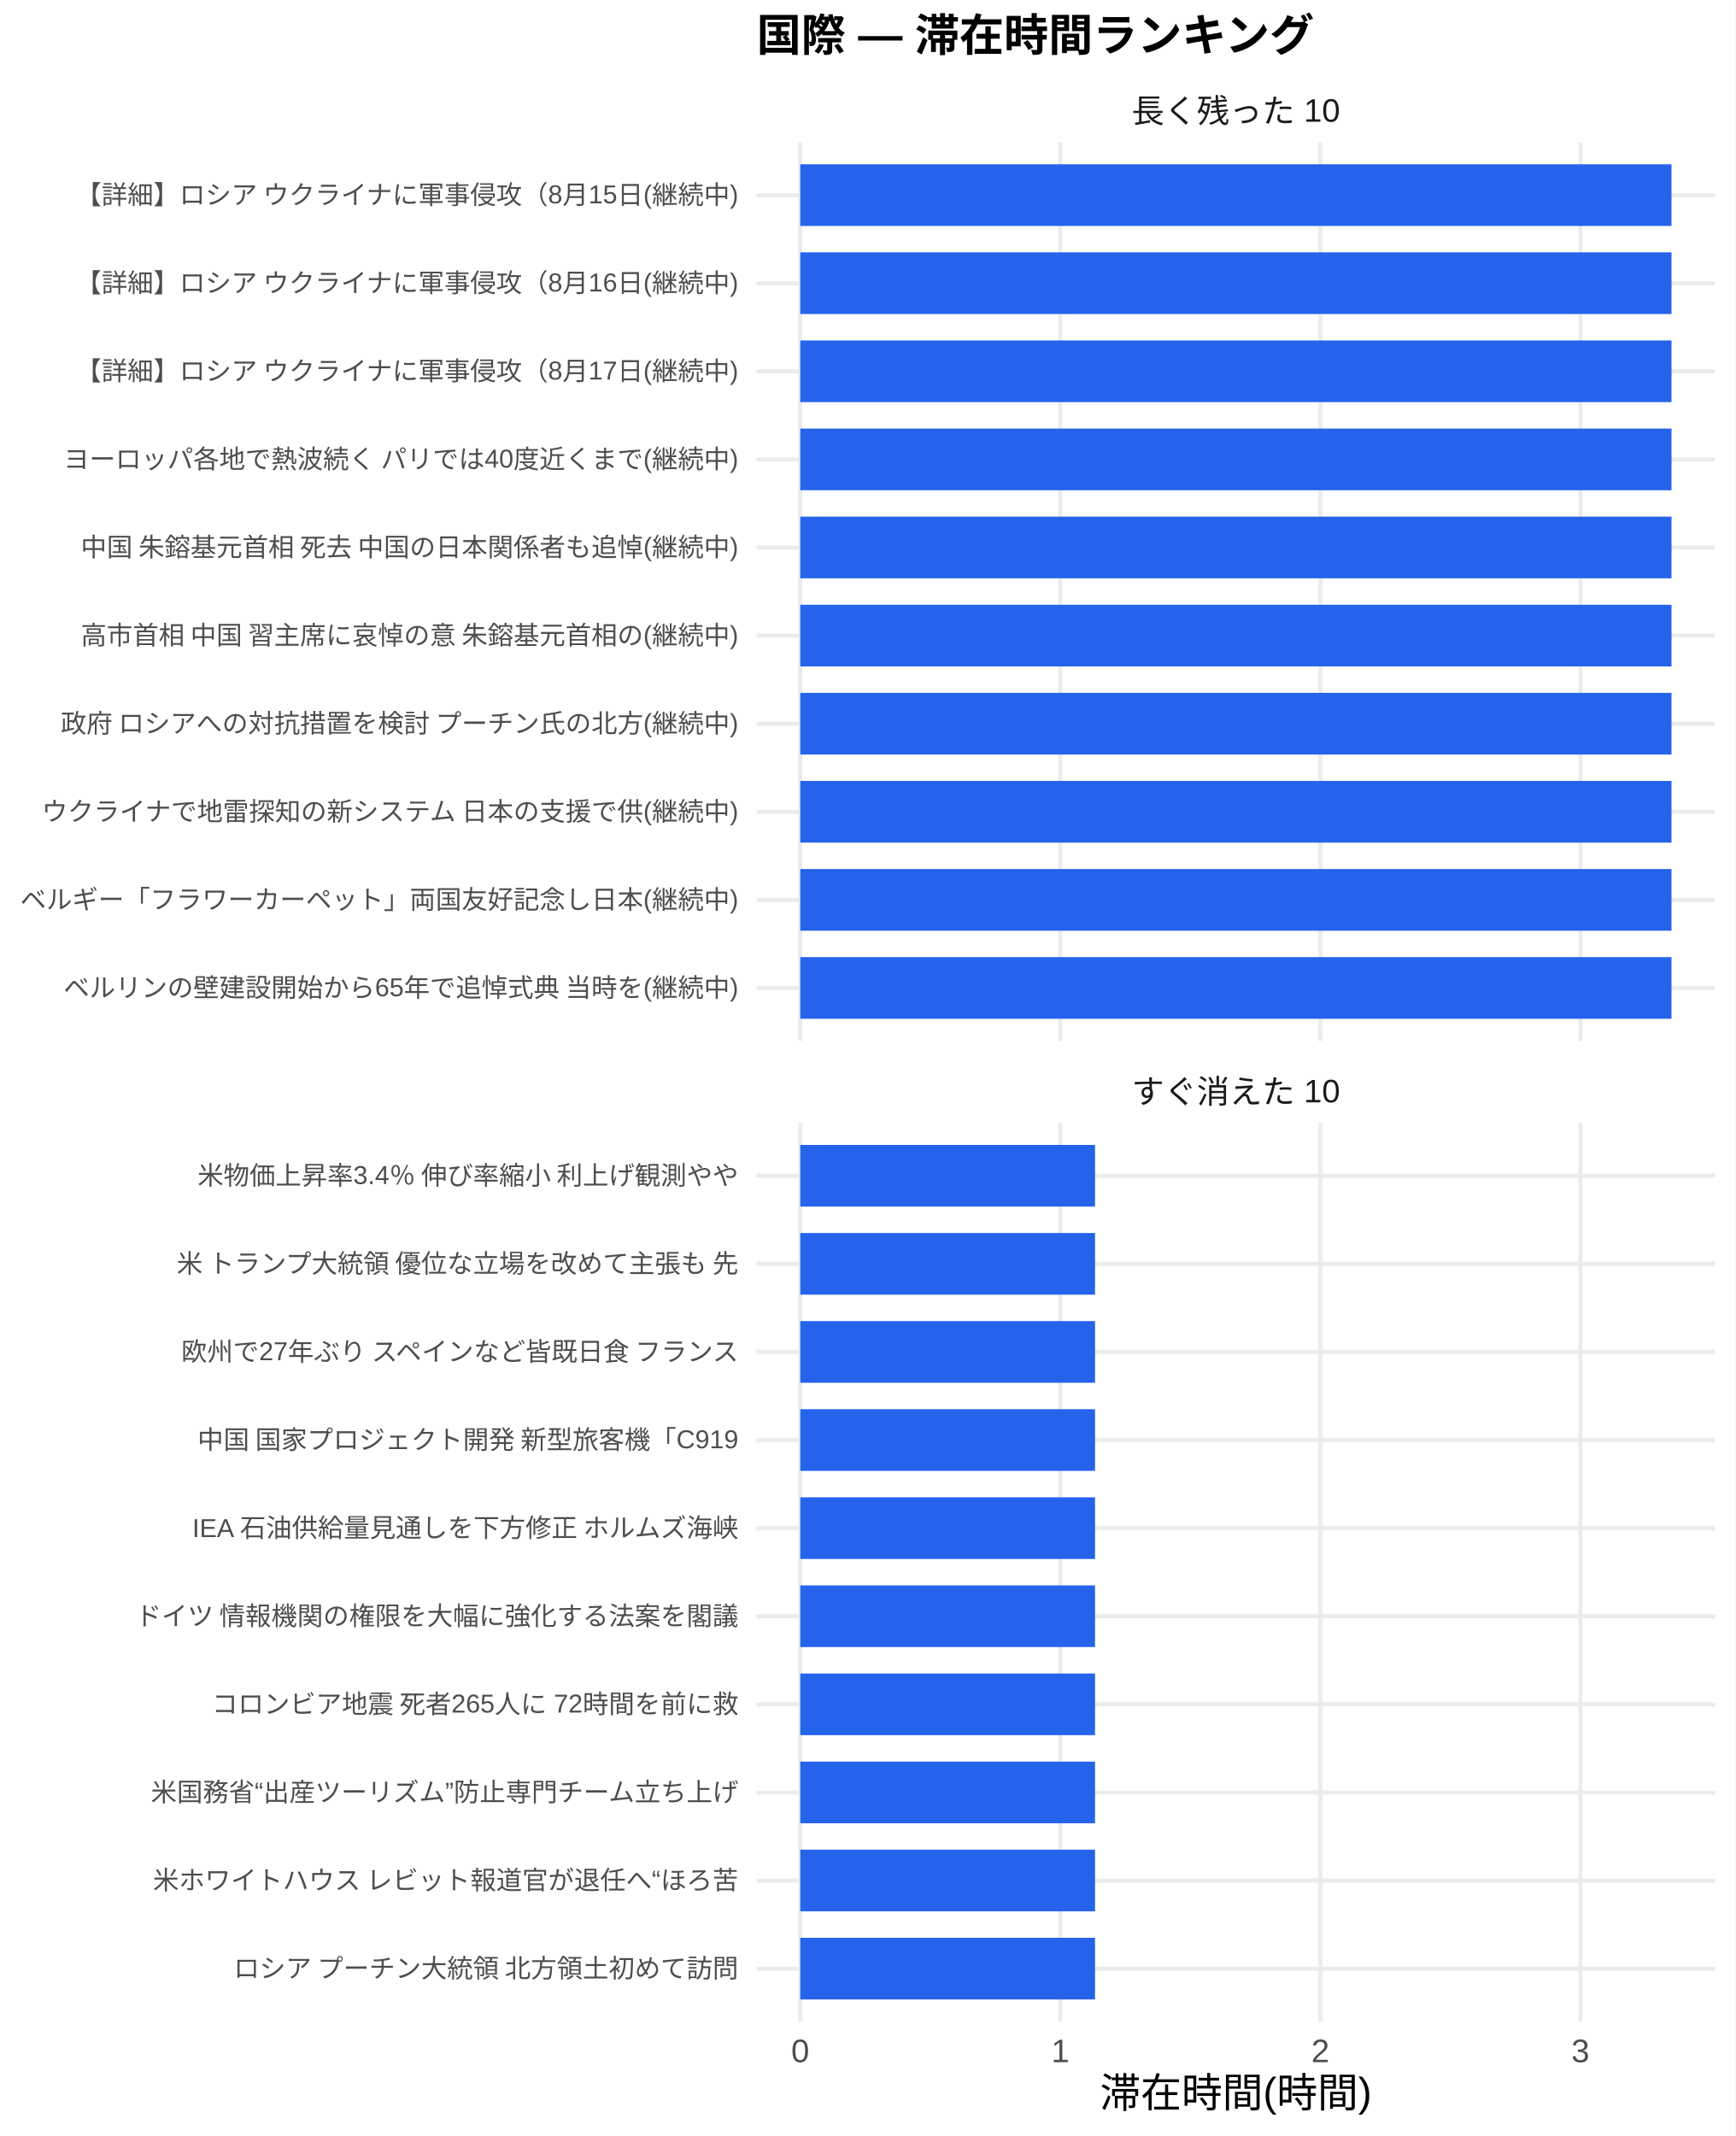
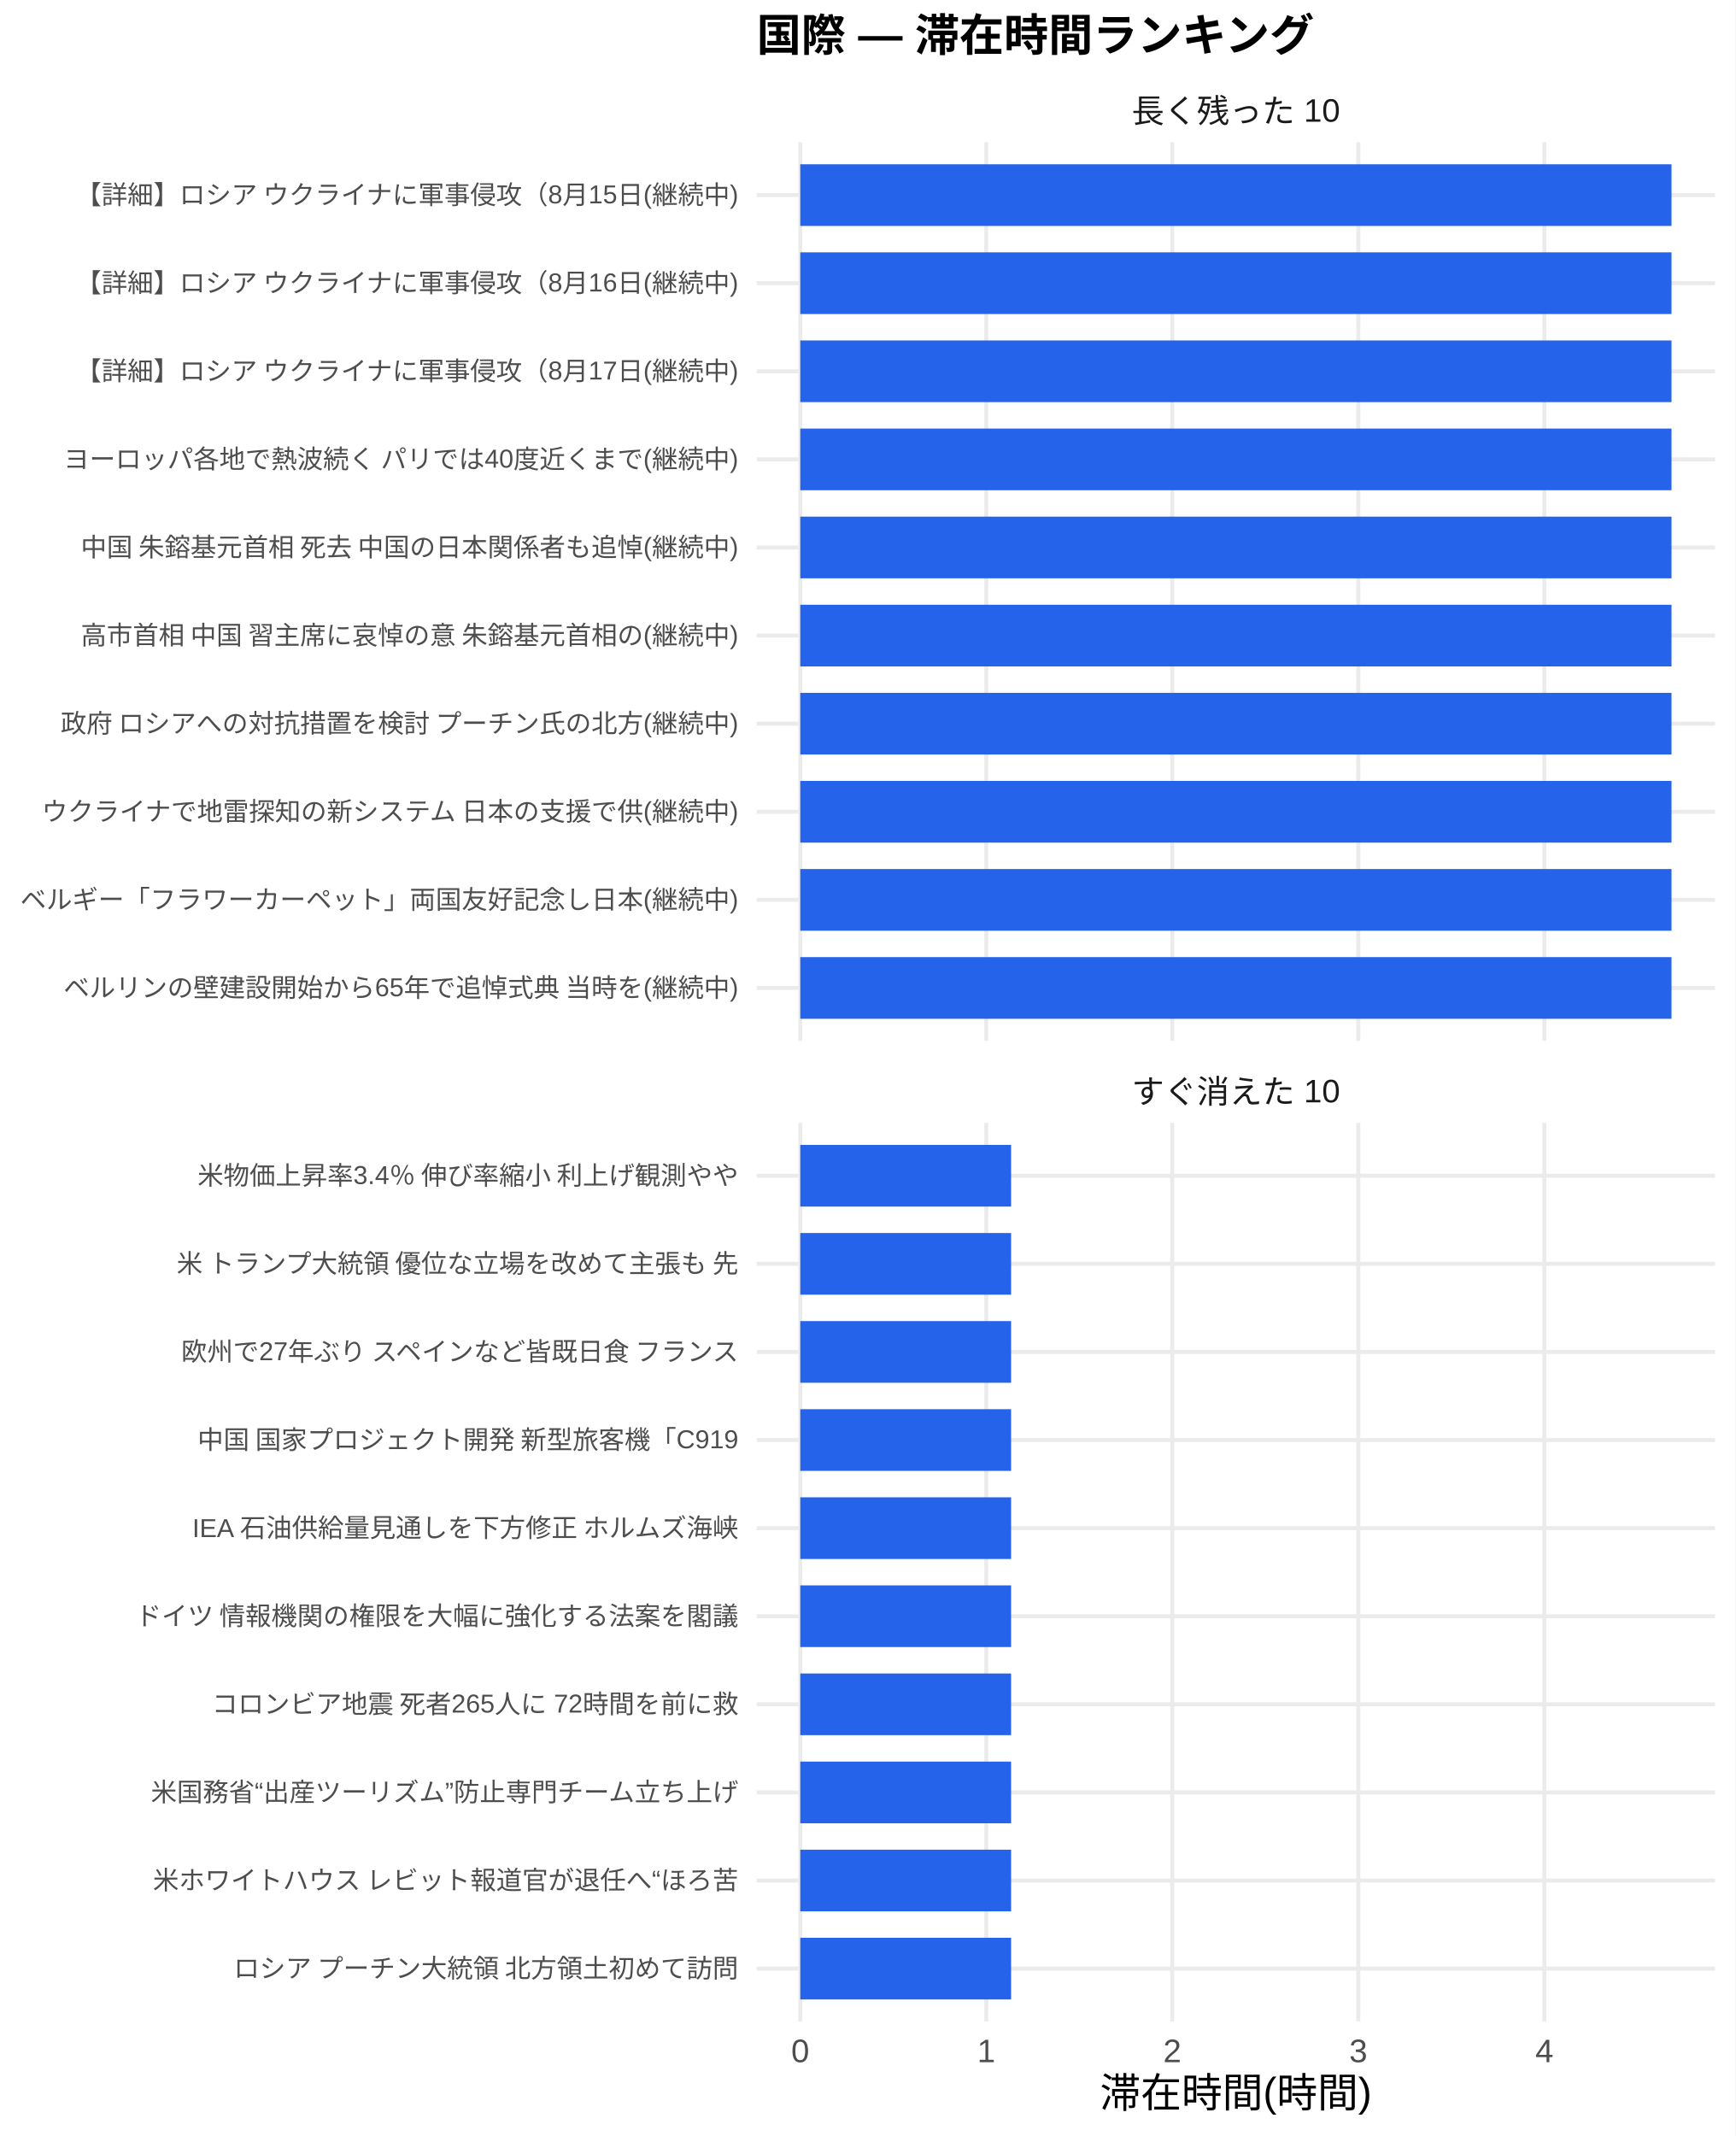
<svg xmlns="http://www.w3.org/2000/svg" width="468.00pt" height="576.00pt" viewBox="0 0 468.00 576.00">
  <g class="svglite">
    <defs>
      <style type="text/css">
    .svglite line, .svglite polyline, .svglite polygon, .svglite path, .svglite rect, .svglite circle {
      fill: none;
      stroke: #000000;
      stroke-linecap: round;
      stroke-linejoin: round;
      stroke-miterlimit: 10.00;
    }
    .svglite text {
      white-space: pre;
    }
    .svglite g.glyphgroup path {
      fill: inherit;
      stroke: none;
    }
  </style>
    </defs>
    <rect width="100%" height="100%" style="stroke: none; fill: #FFFFFF;" />
    <defs>
      <clipPath id="cpMC4wMHw0NjguMDB8MC4wMHw1NzYuMDA=">
        <rect x="0.00" y="0.00" width="468.00" height="576.00" />
      </clipPath>
    </defs>
    <g clip-path="url(#cpMC4wMHw0NjguMDB8MC4wMHw1NzYuMDA=)">
      <rect x="0.00" y="0.00" width="468.00" height="576.00" style="stroke-width: 1.07; stroke: none; fill: #FFFFFF;" />
    </g>
    <defs>
      <clipPath id="cpMjA0LjA3fDQ2Mi41MnwzOC4zNnwyODAuNjc=">
        <rect x="204.07" y="38.36" width="258.45" height="242.31" />
      </clipPath>
    </defs>
    <g clip-path="url(#cpMjA0LjA3fDQ2Mi41MnwzOC4zNnwyODAuNjc=)">
      <polyline points="204.07,266.42 462.52,266.42 " style="stroke-width: 1.07; stroke: #EBEBEB; stroke-linecap: butt;" />
      <polyline points="204.07,242.66 462.52,242.66 " style="stroke-width: 1.07; stroke: #EBEBEB; stroke-linecap: butt;" />
      <polyline points="204.07,218.91 462.52,218.91 " style="stroke-width: 1.07; stroke: #EBEBEB; stroke-linecap: butt;" />
      <polyline points="204.07,195.15 462.52,195.15 " style="stroke-width: 1.07; stroke: #EBEBEB; stroke-linecap: butt;" />
      <polyline points="204.07,171.39 462.52,171.39 " style="stroke-width: 1.07; stroke: #EBEBEB; stroke-linecap: butt;" />
      <polyline points="204.07,147.64 462.52,147.64 " style="stroke-width: 1.07; stroke: #EBEBEB; stroke-linecap: butt;" />
      <polyline points="204.07,123.88 462.52,123.88 " style="stroke-width: 1.07; stroke: #EBEBEB; stroke-linecap: butt;" />
      <polyline points="204.07,100.13 462.52,100.13 " style="stroke-width: 1.07; stroke: #EBEBEB; stroke-linecap: butt;" />
      <polyline points="204.07,76.37 462.52,76.37 " style="stroke-width: 1.07; stroke: #EBEBEB; stroke-linecap: butt;" />
      <polyline points="204.07,52.61 462.52,52.61 " style="stroke-width: 1.07; stroke: #EBEBEB; stroke-linecap: butt;" />
      <polyline points="215.82,280.67 215.82,38.36 " style="stroke-width: 1.07; stroke: #EBEBEB; stroke-linecap: butt;" />
-       <polyline points="285.95,280.67 285.95,38.36 " style="stroke-width: 1.07; stroke: #EBEBEB; stroke-linecap: butt;" />
-       <polyline points="356.09,280.67 356.09,38.36 " style="stroke-width: 1.07; stroke: #EBEBEB; stroke-linecap: butt;" />
-       <polyline points="426.22,280.67 426.22,38.36 " style="stroke-width: 1.07; stroke: #EBEBEB; stroke-linecap: butt;" />
+       <polyline points="265.98,280.67 265.98,38.36 " style="stroke-width: 1.07; stroke: #EBEBEB; stroke-linecap: butt;" />
+       <polyline points="316.15,280.67 316.15,38.36 " style="stroke-width: 1.07; stroke: #EBEBEB; stroke-linecap: butt;" />
+       <polyline points="366.32,280.67 366.32,38.36 " style="stroke-width: 1.07; stroke: #EBEBEB; stroke-linecap: butt;" />
+       <polyline points="416.49,280.67 416.49,38.36 " style="stroke-width: 1.07; stroke: #EBEBEB; stroke-linecap: butt;" />
      <rect x="215.82" y="44.30" width="234.96" height="16.63" style="stroke-width: 1.07; stroke: none; stroke-linecap: butt; stroke-linejoin: miter; fill: #2563EB;" />
      <rect x="215.82" y="68.05" width="234.96" height="16.63" style="stroke-width: 1.07; stroke: none; stroke-linecap: butt; stroke-linejoin: miter; fill: #2563EB;" />
      <rect x="215.82" y="91.81" width="234.96" height="16.63" style="stroke-width: 1.07; stroke: none; stroke-linecap: butt; stroke-linejoin: miter; fill: #2563EB;" />
      <rect x="215.82" y="115.57" width="234.96" height="16.63" style="stroke-width: 1.07; stroke: none; stroke-linecap: butt; stroke-linejoin: miter; fill: #2563EB;" />
      <rect x="215.82" y="139.32" width="234.96" height="16.63" style="stroke-width: 1.07; stroke: none; stroke-linecap: butt; stroke-linejoin: miter; fill: #2563EB;" />
      <rect x="215.82" y="163.08" width="234.96" height="16.63" style="stroke-width: 1.07; stroke: none; stroke-linecap: butt; stroke-linejoin: miter; fill: #2563EB;" />
      <rect x="215.82" y="186.84" width="234.96" height="16.63" style="stroke-width: 1.07; stroke: none; stroke-linecap: butt; stroke-linejoin: miter; fill: #2563EB;" />
      <rect x="215.82" y="210.59" width="234.96" height="16.63" style="stroke-width: 1.07; stroke: none; stroke-linecap: butt; stroke-linejoin: miter; fill: #2563EB;" />
      <rect x="215.82" y="234.35" width="234.96" height="16.63" style="stroke-width: 1.07; stroke: none; stroke-linecap: butt; stroke-linejoin: miter; fill: #2563EB;" />
      <rect x="215.82" y="258.10" width="234.96" height="16.63" style="stroke-width: 1.07; stroke: none; stroke-linecap: butt; stroke-linejoin: miter; fill: #2563EB;" />
    </g>
    <g clip-path="url(#cpMC4wMHw0NjguMDB8MC4wMHw1NzYuMDA=)">
</g>
    <defs>
      <clipPath id="cpMjA0LjA3fDQ2Mi41MnwzMDIuODB8NTQ1LjEy">
        <rect x="204.07" y="302.80" width="258.45" height="242.31" />
      </clipPath>
    </defs>
    <g clip-path="url(#cpMjA0LjA3fDQ2Mi41MnwzMDIuODB8NTQ1LjEy)">
      <polyline points="204.07,530.86 462.52,530.86 " style="stroke-width: 1.07; stroke: #EBEBEB; stroke-linecap: butt;" />
      <polyline points="204.07,507.11 462.52,507.11 " style="stroke-width: 1.07; stroke: #EBEBEB; stroke-linecap: butt;" />
      <polyline points="204.07,483.35 462.52,483.35 " style="stroke-width: 1.07; stroke: #EBEBEB; stroke-linecap: butt;" />
      <polyline points="204.07,459.59 462.52,459.59 " style="stroke-width: 1.07; stroke: #EBEBEB; stroke-linecap: butt;" />
      <polyline points="204.07,435.84 462.52,435.84 " style="stroke-width: 1.07; stroke: #EBEBEB; stroke-linecap: butt;" />
      <polyline points="204.07,412.08 462.52,412.08 " style="stroke-width: 1.07; stroke: #EBEBEB; stroke-linecap: butt;" />
      <polyline points="204.07,388.33 462.52,388.33 " style="stroke-width: 1.07; stroke: #EBEBEB; stroke-linecap: butt;" />
      <polyline points="204.07,364.57 462.52,364.57 " style="stroke-width: 1.07; stroke: #EBEBEB; stroke-linecap: butt;" />
      <polyline points="204.07,340.81 462.52,340.81 " style="stroke-width: 1.07; stroke: #EBEBEB; stroke-linecap: butt;" />
      <polyline points="204.07,317.06 462.52,317.06 " style="stroke-width: 1.07; stroke: #EBEBEB; stroke-linecap: butt;" />
      <polyline points="215.82,545.12 215.82,302.80 " style="stroke-width: 1.07; stroke: #EBEBEB; stroke-linecap: butt;" />
-       <polyline points="285.95,545.12 285.95,302.80 " style="stroke-width: 1.07; stroke: #EBEBEB; stroke-linecap: butt;" />
-       <polyline points="356.09,545.12 356.09,302.80 " style="stroke-width: 1.07; stroke: #EBEBEB; stroke-linecap: butt;" />
-       <polyline points="426.22,545.12 426.22,302.80 " style="stroke-width: 1.07; stroke: #EBEBEB; stroke-linecap: butt;" />
-       <rect x="215.82" y="308.74" width="79.49" height="16.63" style="stroke-width: 1.07; stroke: none; stroke-linecap: butt; stroke-linejoin: miter; fill: #2563EB;" />
-       <rect x="215.82" y="332.50" width="79.49" height="16.63" style="stroke-width: 1.07; stroke: none; stroke-linecap: butt; stroke-linejoin: miter; fill: #2563EB;" />
-       <rect x="215.82" y="356.25" width="79.49" height="16.63" style="stroke-width: 1.07; stroke: none; stroke-linecap: butt; stroke-linejoin: miter; fill: #2563EB;" />
-       <rect x="215.82" y="380.01" width="79.49" height="16.63" style="stroke-width: 1.07; stroke: none; stroke-linecap: butt; stroke-linejoin: miter; fill: #2563EB;" />
-       <rect x="215.82" y="403.77" width="79.49" height="16.63" style="stroke-width: 1.07; stroke: none; stroke-linecap: butt; stroke-linejoin: miter; fill: #2563EB;" />
-       <rect x="215.82" y="427.52" width="79.49" height="16.63" style="stroke-width: 1.07; stroke: none; stroke-linecap: butt; stroke-linejoin: miter; fill: #2563EB;" />
-       <rect x="215.82" y="451.28" width="79.49" height="16.63" style="stroke-width: 1.07; stroke: none; stroke-linecap: butt; stroke-linejoin: miter; fill: #2563EB;" />
-       <rect x="215.82" y="475.04" width="79.49" height="16.63" style="stroke-width: 1.07; stroke: none; stroke-linecap: butt; stroke-linejoin: miter; fill: #2563EB;" />
-       <rect x="215.82" y="498.79" width="79.49" height="16.63" style="stroke-width: 1.07; stroke: none; stroke-linecap: butt; stroke-linejoin: miter; fill: #2563EB;" />
-       <rect x="215.82" y="522.55" width="79.49" height="16.63" style="stroke-width: 1.07; stroke: none; stroke-linecap: butt; stroke-linejoin: miter; fill: #2563EB;" />
+       <polyline points="265.98,545.12 265.98,302.80 " style="stroke-width: 1.07; stroke: #EBEBEB; stroke-linecap: butt;" />
+       <polyline points="316.15,545.12 316.15,302.80 " style="stroke-width: 1.07; stroke: #EBEBEB; stroke-linecap: butt;" />
+       <polyline points="366.32,545.12 366.32,302.80 " style="stroke-width: 1.07; stroke: #EBEBEB; stroke-linecap: butt;" />
+       <polyline points="416.49,545.12 416.49,302.80 " style="stroke-width: 1.07; stroke: #EBEBEB; stroke-linecap: butt;" />
+       <rect x="215.82" y="308.74" width="56.86" height="16.63" style="stroke-width: 1.07; stroke: none; stroke-linecap: butt; stroke-linejoin: miter; fill: #2563EB;" />
+       <rect x="215.82" y="332.50" width="56.86" height="16.63" style="stroke-width: 1.07; stroke: none; stroke-linecap: butt; stroke-linejoin: miter; fill: #2563EB;" />
+       <rect x="215.82" y="356.25" width="56.86" height="16.63" style="stroke-width: 1.07; stroke: none; stroke-linecap: butt; stroke-linejoin: miter; fill: #2563EB;" />
+       <rect x="215.82" y="380.01" width="56.86" height="16.63" style="stroke-width: 1.07; stroke: none; stroke-linecap: butt; stroke-linejoin: miter; fill: #2563EB;" />
+       <rect x="215.82" y="403.77" width="56.86" height="16.63" style="stroke-width: 1.07; stroke: none; stroke-linecap: butt; stroke-linejoin: miter; fill: #2563EB;" />
+       <rect x="215.82" y="427.52" width="56.86" height="16.63" style="stroke-width: 1.07; stroke: none; stroke-linecap: butt; stroke-linejoin: miter; fill: #2563EB;" />
+       <rect x="215.82" y="451.28" width="56.86" height="16.63" style="stroke-width: 1.07; stroke: none; stroke-linecap: butt; stroke-linejoin: miter; fill: #2563EB;" />
+       <rect x="215.82" y="475.04" width="56.86" height="16.63" style="stroke-width: 1.07; stroke: none; stroke-linecap: butt; stroke-linejoin: miter; fill: #2563EB;" />
+       <rect x="215.82" y="498.79" width="56.86" height="16.63" style="stroke-width: 1.07; stroke: none; stroke-linecap: butt; stroke-linejoin: miter; fill: #2563EB;" />
+       <rect x="215.82" y="522.55" width="56.86" height="16.63" style="stroke-width: 1.07; stroke: none; stroke-linecap: butt; stroke-linejoin: miter; fill: #2563EB;" />
    </g>
    <g clip-path="url(#cpMC4wMHw0NjguMDB8MC4wMHw1NzYuMDA=)">
</g>
    <defs>
      <clipPath id="cpMjA0LjA3fDQ2Mi41MnwyODYuMTV8MzAyLjgw">
        <rect x="204.07" y="286.15" width="258.45" height="16.65" />
      </clipPath>
    </defs>
    <g clip-path="url(#cpMjA0LjA3fDQ2Mi41MnwyODYuMTV8MzAyLjgw)">
      <text x="333.29" y="297.50" text-anchor="middle" style="font-size: 8.80px;fill: #1A1A1A; font-family: &quot;Liberation Sans&quot;;" textLength="56.20px" lengthAdjust="spacingAndGlyphs">すぐ消えた 10</text>
    </g>
    <g clip-path="url(#cpMC4wMHw0NjguMDB8MC4wMHw1NzYuMDA=)">
</g>
    <defs>
      <clipPath id="cpMjA0LjA3fDQ2Mi41MnwyMS43MXwzOC4zNg==">
        <rect x="204.07" y="21.71" width="258.45" height="16.65" />
      </clipPath>
    </defs>
    <g clip-path="url(#cpMjA0LjA3fDQ2Mi41MnwyMS43MXwzOC4zNg==)">
      <text x="333.29" y="33.06" text-anchor="middle" style="font-size: 8.80px;fill: #1A1A1A; font-family: &quot;Liberation Sans&quot;;" textLength="56.20px" lengthAdjust="spacingAndGlyphs">長く残った 10</text>
    </g>
    <g clip-path="url(#cpMC4wMHw0NjguMDB8MC4wMHw1NzYuMDA=)">
      <text x="215.82" y="556.10" text-anchor="middle" style="font-size: 8.80px;fill: #4D4D4D; font-family: &quot;Liberation Sans&quot;;" textLength="4.89px" lengthAdjust="spacingAndGlyphs">0</text>
-       <text x="285.95" y="556.10" text-anchor="middle" style="font-size: 8.80px;fill: #4D4D4D; font-family: &quot;Liberation Sans&quot;;" textLength="4.89px" lengthAdjust="spacingAndGlyphs">1</text>
-       <text x="356.09" y="556.10" text-anchor="middle" style="font-size: 8.80px;fill: #4D4D4D; font-family: &quot;Liberation Sans&quot;;" textLength="4.89px" lengthAdjust="spacingAndGlyphs">2</text>
-       <text x="426.22" y="556.10" text-anchor="middle" style="font-size: 8.80px;fill: #4D4D4D; font-family: &quot;Liberation Sans&quot;;" textLength="4.89px" lengthAdjust="spacingAndGlyphs">3</text>
+       <text x="265.98" y="556.10" text-anchor="middle" style="font-size: 8.80px;fill: #4D4D4D; font-family: &quot;Liberation Sans&quot;;" textLength="4.89px" lengthAdjust="spacingAndGlyphs">1</text>
+       <text x="316.15" y="556.10" text-anchor="middle" style="font-size: 8.80px;fill: #4D4D4D; font-family: &quot;Liberation Sans&quot;;" textLength="4.89px" lengthAdjust="spacingAndGlyphs">2</text>
+       <text x="366.32" y="556.10" text-anchor="middle" style="font-size: 8.80px;fill: #4D4D4D; font-family: &quot;Liberation Sans&quot;;" textLength="4.89px" lengthAdjust="spacingAndGlyphs">3</text>
+       <text x="416.49" y="556.10" text-anchor="middle" style="font-size: 8.80px;fill: #4D4D4D; font-family: &quot;Liberation Sans&quot;;" textLength="4.89px" lengthAdjust="spacingAndGlyphs">4</text>
      <text x="199.14" y="268.83" text-anchor="end" style="font-size: 7.00px;fill: #4D4D4D; font-family: &quot;Liberation Sans&quot;;" textLength="182.38px" lengthAdjust="spacingAndGlyphs">ベルリンの壁建設開始から65年で追悼式典 当時を(継続中)</text>
      <text x="199.14" y="245.07" text-anchor="end" style="font-size: 7.00px;fill: #4D4D4D; font-family: &quot;Liberation Sans&quot;;" textLength="193.66px" lengthAdjust="spacingAndGlyphs">ベルギー「フラワーカーペット」両国友好記念し日本(継続中)</text>
      <text x="199.14" y="221.31" text-anchor="end" style="font-size: 7.00px;fill: #4D4D4D; font-family: &quot;Liberation Sans&quot;;" textLength="188.59px" lengthAdjust="spacingAndGlyphs">ウクライナで地雷探知の新システム 日本の支援で供(継続中)</text>
      <text x="199.14" y="197.56" text-anchor="end" style="font-size: 7.00px;fill: #4D4D4D; font-family: &quot;Liberation Sans&quot;;" textLength="183.53px" lengthAdjust="spacingAndGlyphs">政府 ロシアへの対抗措置を検討 プーチン氏の北方(継続中)</text>
      <text x="199.14" y="173.80" text-anchor="end" style="font-size: 7.00px;fill: #4D4D4D; font-family: &quot;Liberation Sans&quot;;" textLength="178.47px" lengthAdjust="spacingAndGlyphs">高市首相 中国 習主席に哀悼の意 朱鎔基元首相の(継続中)</text>
      <text x="199.14" y="150.05" text-anchor="end" style="font-size: 7.00px;fill: #4D4D4D; font-family: &quot;Liberation Sans&quot;;" textLength="178.47px" lengthAdjust="spacingAndGlyphs">中国 朱鎔基元首相 死去 中国の日本関係者も追悼(継続中)</text>
      <text x="199.14" y="126.29" text-anchor="end" style="font-size: 7.00px;fill: #4D4D4D; font-family: &quot;Liberation Sans&quot;;" textLength="182.38px" lengthAdjust="spacingAndGlyphs">ヨーロッパ各地で熱波続く パリでは40度近くまで(継続中)</text>
      <text x="199.14" y="102.53" text-anchor="end" style="font-size: 7.00px;fill: #4D4D4D; font-family: &quot;Liberation Sans&quot;;" textLength="179.27px" lengthAdjust="spacingAndGlyphs">【詳細】ロシア ウクライナに軍事侵攻（8月17日(継続中)</text>
      <text x="199.14" y="78.78" text-anchor="end" style="font-size: 7.00px;fill: #4D4D4D; font-family: &quot;Liberation Sans&quot;;" textLength="179.27px" lengthAdjust="spacingAndGlyphs">【詳細】ロシア ウクライナに軍事侵攻（8月16日(継続中)</text>
      <text x="199.14" y="55.02" text-anchor="end" style="font-size: 7.00px;fill: #4D4D4D; font-family: &quot;Liberation Sans&quot;;" textLength="179.27px" lengthAdjust="spacingAndGlyphs">【詳細】ロシア ウクライナに軍事侵攻（8月15日(継続中)</text>
      <text x="199.14" y="533.27" text-anchor="end" style="font-size: 7.00px;fill: #4D4D4D; font-family: &quot;Liberation Sans&quot;;" textLength="136.88px" lengthAdjust="spacingAndGlyphs">ロシア プーチン大統領 北方領土初めて訪問</text>
      <text x="199.14" y="509.51" text-anchor="end" style="font-size: 7.00px;fill: #4D4D4D; font-family: &quot;Liberation Sans&quot;;" textLength="158.27px" lengthAdjust="spacingAndGlyphs">米ホワイトハウス レビット報道官が退任へ“ほろ苦</text>
      <text x="199.14" y="485.76" text-anchor="end" style="font-size: 7.00px;fill: #4D4D4D; font-family: &quot;Liberation Sans&quot;;" textLength="158.66px" lengthAdjust="spacingAndGlyphs">米国務省“出産ツーリズム”防止専門チーム立ち上げ</text>
      <text x="199.14" y="462.00" text-anchor="end" style="font-size: 7.00px;fill: #4D4D4D; font-family: &quot;Liberation Sans&quot;;" textLength="142.33px" lengthAdjust="spacingAndGlyphs">コロンビア地震 死者265人に 72時間を前に救</text>
      <text x="199.14" y="438.25" text-anchor="end" style="font-size: 7.00px;fill: #4D4D4D; font-family: &quot;Liberation Sans&quot;;" textLength="162.94px" lengthAdjust="spacingAndGlyphs">ドイツ 情報機関の権限を大幅に強化する法案を閣議</text>
      <text x="199.14" y="414.49" text-anchor="end" style="font-size: 7.00px;fill: #4D4D4D; font-family: &quot;Liberation Sans&quot;;" textLength="147.77px" lengthAdjust="spacingAndGlyphs">IEA 石油供給量見通しを下方修正 ホルムズ海峡</text>
      <text x="199.14" y="390.73" text-anchor="end" style="font-size: 7.00px;fill: #4D4D4D; font-family: &quot;Liberation Sans&quot;;" textLength="146.61px" lengthAdjust="spacingAndGlyphs">中国 国家プロジェクト開発 新型旅客機「C919</text>
      <text x="199.14" y="366.98" text-anchor="end" style="font-size: 7.00px;fill: #4D4D4D; font-family: &quot;Liberation Sans&quot;;" textLength="151.66px" lengthAdjust="spacingAndGlyphs">欧州で27年ぶり スペインなど皆既日食 フランス</text>
      <text x="199.14" y="343.22" text-anchor="end" style="font-size: 7.00px;fill: #4D4D4D; font-family: &quot;Liberation Sans&quot;;" textLength="152.81px" lengthAdjust="spacingAndGlyphs">米 トランプ大統領 優位な立場を改めて主張も 先</text>
      <text x="199.14" y="319.47" text-anchor="end" style="font-size: 7.00px;fill: #4D4D4D; font-family: &quot;Liberation Sans&quot;;" textLength="146.59px" lengthAdjust="spacingAndGlyphs">米物価上昇率3.4％ 伸び率縮小 利上げ観測やや</text>
      <text x="333.29" y="568.24" text-anchor="middle" style="font-size: 11.00px; font-family: &quot;Liberation Sans&quot;;" textLength="73.31px" lengthAdjust="spacingAndGlyphs">滞在時間(時間)</text>
      <text x="204.07" y="13.74" style="font-size: 12.00px; font-weight: bold; font-family: &quot;Liberation Sans&quot;;" textLength="150.66px" lengthAdjust="spacingAndGlyphs">国際 — 滞在時間ランキング</text>
    </g>
  </g>
</svg>
